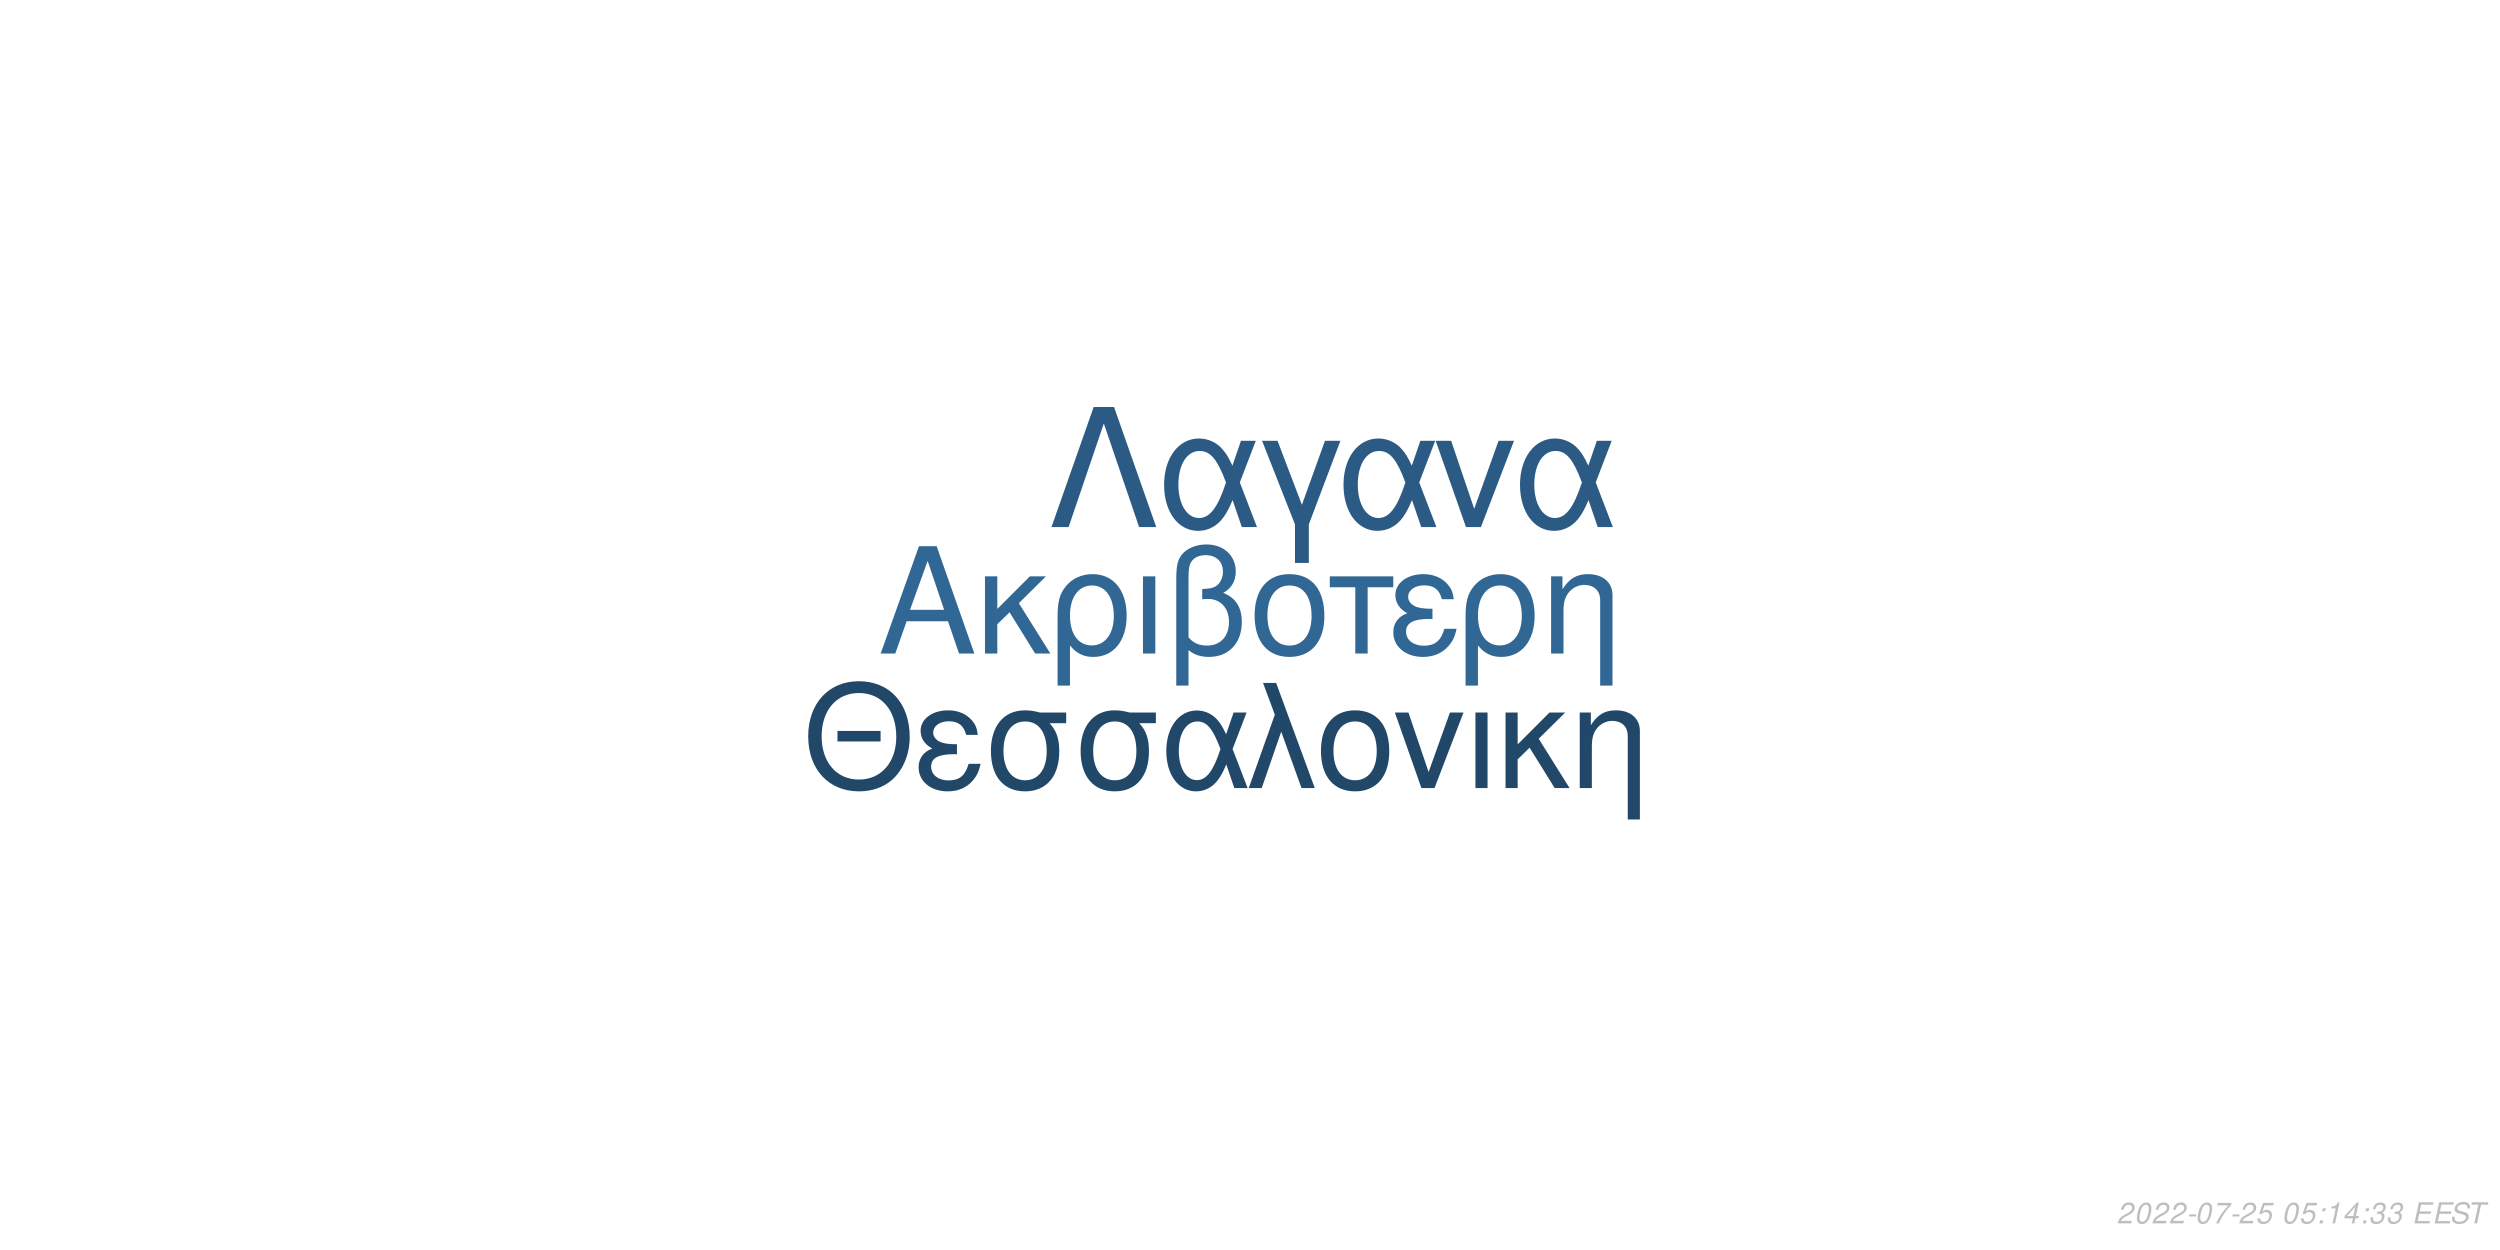
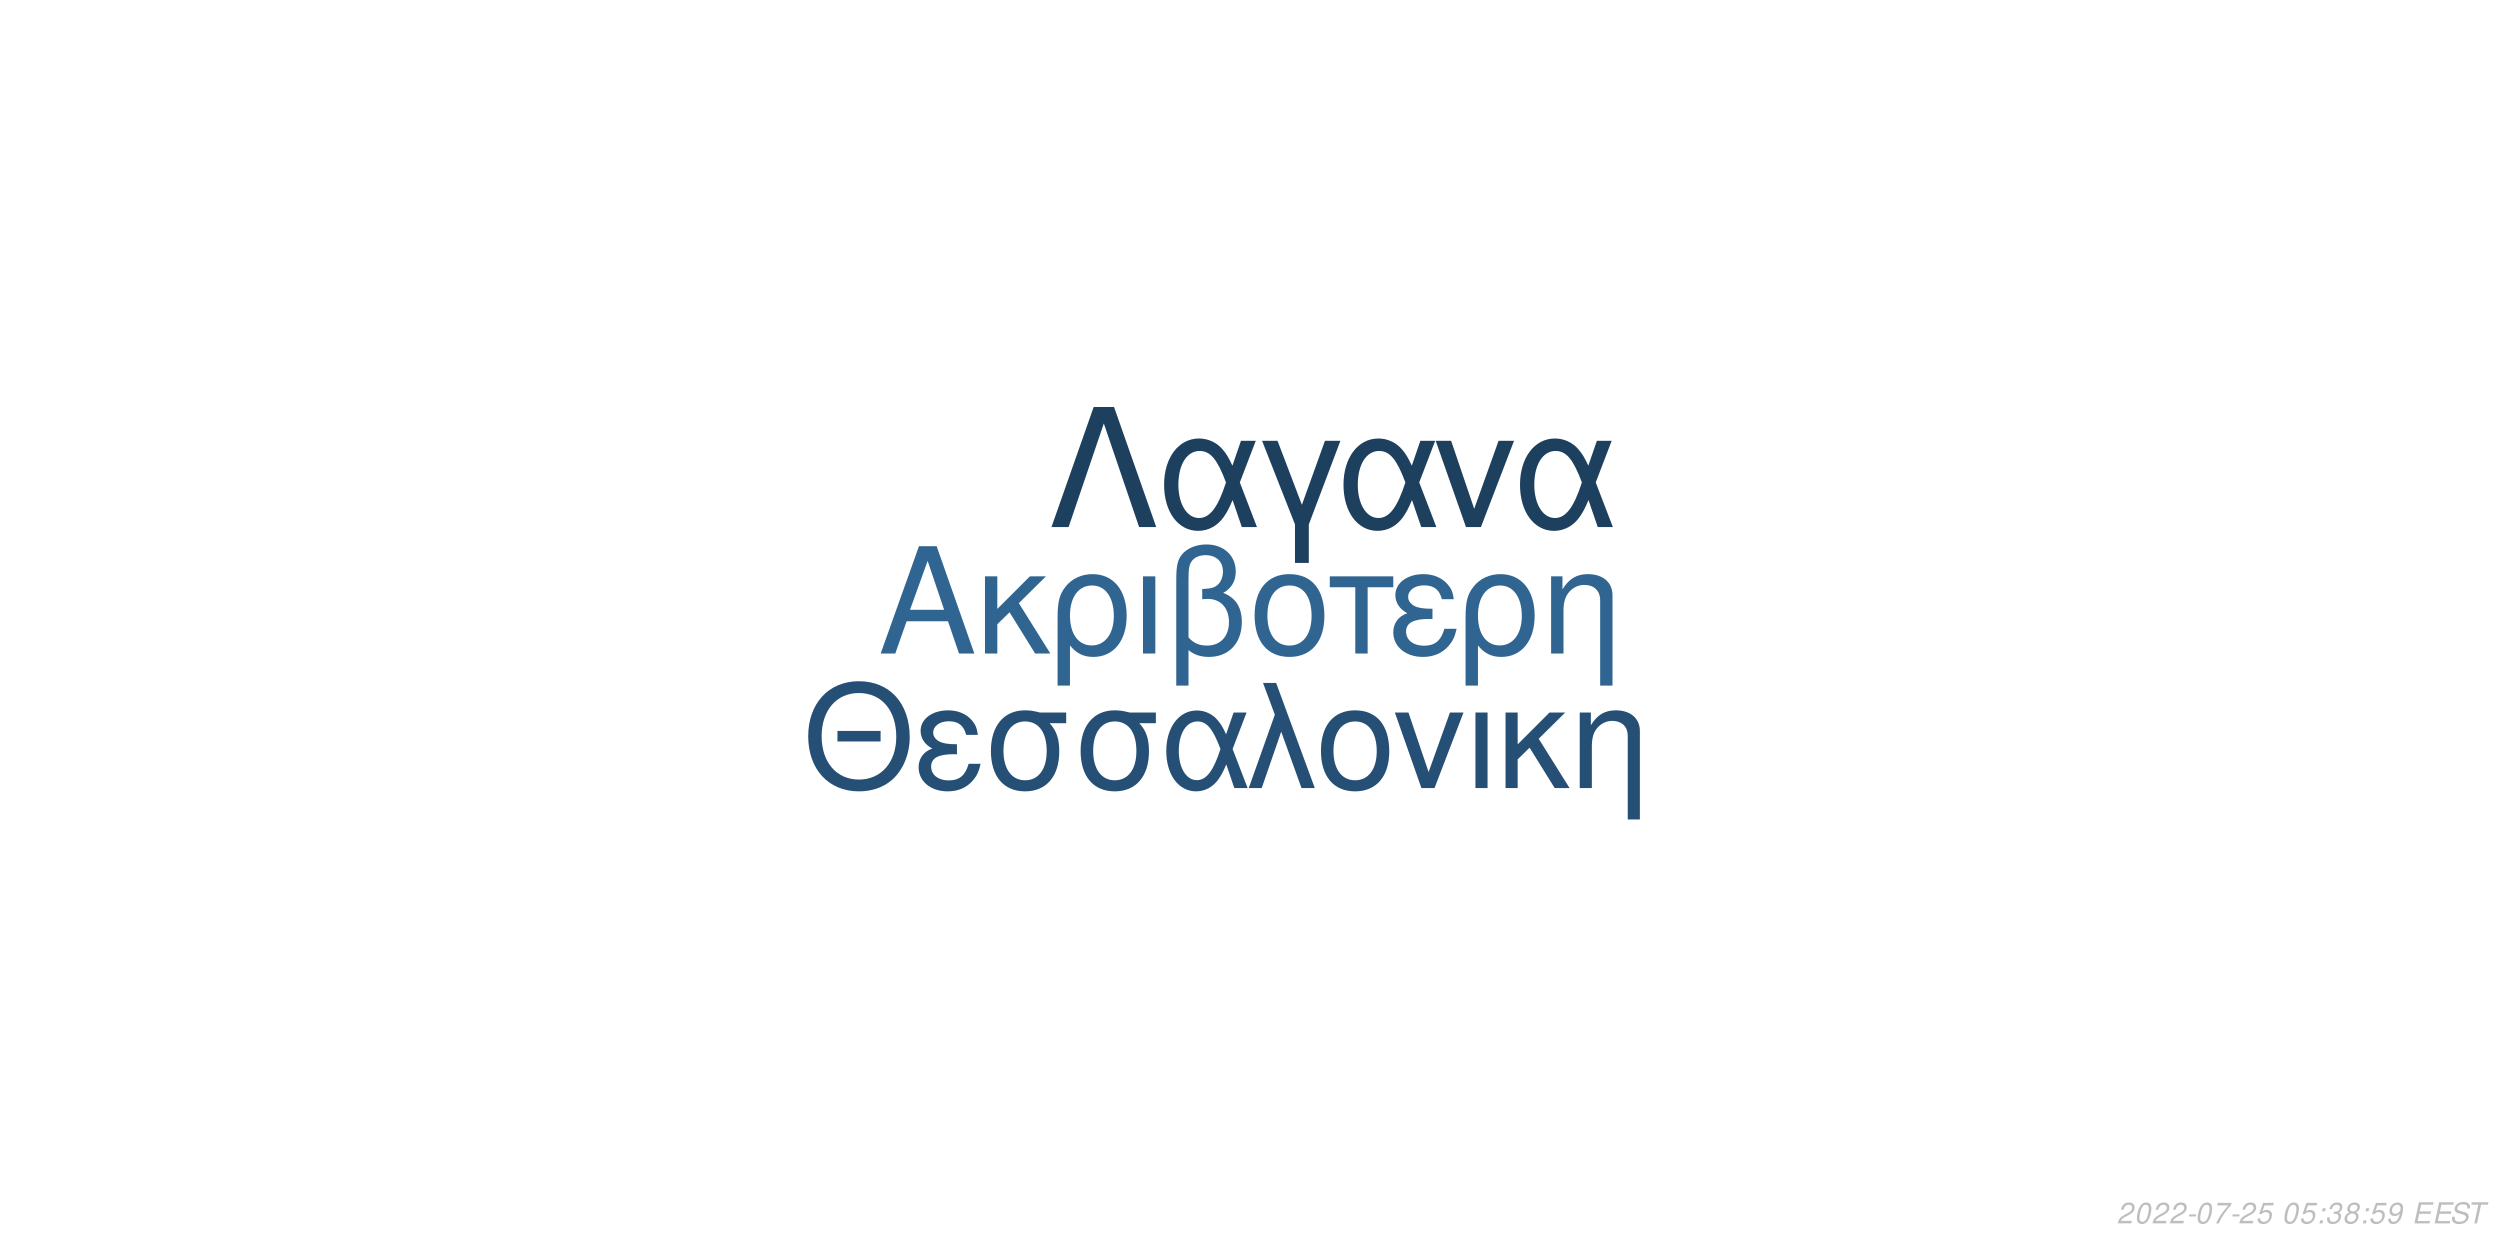
<svg xmlns="http://www.w3.org/2000/svg" xmlns:xlink="http://www.w3.org/1999/xlink" width="864pt" height="432pt" viewBox="0 0 864 432" version="1.1">
  <defs>
    <g>
      <symbol overflow="visible" id="glyph0-0">
        <path style="stroke:none;" d="" />
      </symbol>
      <symbol overflow="visible" id="glyph0-1">
        <path style="stroke:none;" d="M 24.125 -11.141 L 27.938 0 L 33.234 0 L 20.203 -37.094 L 14.094 -37.094 L 0.859 0 L 5.906 0 L 9.828 -11.141 Z M 22.797 -15.109 L 11 -15.109 L 17.094 -32.016 Z M 22.797 -15.109 " />
      </symbol>
      <symbol overflow="visible" id="glyph0-2">
        <path style="stroke:none;" d="M 7.172 -15.422 L 7.172 -26.672 L 2.906 -26.672 L 2.906 0 L 7.172 0 L 7.172 -10.125 L 11.406 -14.25 L 20.25 0 L 25.5 0 L 14.609 -17.406 L 23.969 -26.672 L 18.422 -26.672 Z M 7.172 -15.422 " />
      </symbol>
      <symbol overflow="visible" id="glyph0-3">
        <path style="stroke:none;" d="M 3 11.094 L 7.281 11.094 L 7.281 -2.797 C 9.516 -0.047 11.953 1.172 15.375 1.172 C 22.344 1.172 26.875 -4.422 26.875 -13.031 C 26.875 -21.891 22.297 -27.438 15.062 -27.438 C 11.297 -27.438 7.984 -25.906 5.797 -23.156 C 3.672 -20.516 3 -17.969 3 -12.359 Z M 14.906 -23.516 C 19.547 -23.516 22.438 -19.438 22.438 -12.922 C 22.438 -6.812 19.391 -2.797 14.812 -2.797 C 10.172 -2.797 7.281 -6.766 7.281 -13.125 C 7.281 -19.484 10.234 -23.516 14.906 -23.516 Z M 14.906 -23.516 " />
      </symbol>
      <symbol overflow="visible" id="glyph0-4">
        <path style="stroke:none;" d="M 3.516 0 L 7.781 0 L 7.781 -26.672 L 3.516 -26.672 Z M 3.516 0 " />
      </symbol>
      <symbol overflow="visible" id="glyph0-5">
        <path style="stroke:none;" d="M 4.016 11.094 L 8.25 11.094 L 8.25 -1.172 C 10.172 0.406 12.422 1.172 15.312 1.172 C 22.188 1.172 26.672 -3.609 26.672 -10.891 C 26.672 -15.984 24.578 -19.234 20.25 -20.969 C 23.109 -22.547 24.578 -25.031 24.578 -28.344 C 24.578 -33.844 20.406 -37.703 14.453 -37.703 C 10.938 -37.703 7.734 -36.391 6 -34.25 C 4.484 -32.422 4.016 -30.328 4.016 -25.391 Z M 8.25 -25.656 C 8.25 -29.359 8.5 -30.844 9.469 -32.062 C 10.375 -33.281 12.156 -34 14.094 -34 C 17.812 -34 20.156 -31.812 20.156 -28.297 C 20.156 -25.953 18.984 -23.812 17.297 -23.047 C 16.281 -22.547 15.469 -22.438 12.984 -22.297 L 12.984 -18.781 C 13.734 -18.828 14.344 -18.875 14.969 -18.875 C 19.344 -18.875 22.234 -15.719 22.234 -10.891 C 22.234 -5.906 19.281 -2.75 14.656 -2.75 C 11.953 -2.75 9.922 -3.609 8.25 -5.594 Z M 8.25 -25.656 " />
      </symbol>
      <symbol overflow="visible" id="glyph0-6">
        <path style="stroke:none;" d="M 14.094 -27.438 C 6.562 -27.438 2.094 -22.094 2.094 -13.125 C 2.094 -4.125 6.562 1.172 14.141 1.172 C 21.672 1.172 26.203 -4.172 26.203 -12.922 C 26.203 -22.188 21.828 -27.438 14.094 -27.438 Z M 14.141 -23.516 C 18.938 -23.516 21.781 -19.594 21.781 -12.984 C 21.781 -6.672 18.828 -2.75 14.141 -2.75 C 9.422 -2.75 6.516 -6.672 6.516 -13.125 C 6.516 -19.594 9.422 -23.516 14.141 -23.516 Z M 14.141 -23.516 " />
      </symbol>
      <symbol overflow="visible" id="glyph0-7">
        <path style="stroke:none;" d="M 7.891 0 L 12.156 0 L 12.156 -22.906 L 21.016 -22.906 L 21.016 -26.672 L -0.922 -26.672 L -0.922 -22.906 L 7.891 -22.906 Z M 7.891 0 " />
      </symbol>
      <symbol overflow="visible" id="glyph0-8">
        <path style="stroke:none;" d="M 14.562 -15.469 C 11.344 -15.469 9.562 -15.781 8.297 -16.438 C 6.922 -17.203 6.156 -18.328 6.156 -19.547 C 6.156 -21.891 8.453 -23.562 11.656 -23.562 C 15.062 -23.562 16.953 -22.094 17.812 -18.781 L 21.938 -18.781 C 21.578 -21.266 21.062 -22.5 19.797 -23.922 C 17.812 -26.203 14.906 -27.438 11.453 -27.438 C 5.797 -27.438 1.734 -24.375 1.734 -20.203 C 1.734 -17.609 3.156 -15.375 5.859 -13.938 C 2.797 -12.875 1.016 -10.484 1.016 -7.328 C 1.016 -2.391 5.297 1.172 11.25 1.172 C 14.969 1.172 17.906 -0.109 20.156 -2.641 C 21.578 -4.328 22.297 -5.797 22.906 -8.547 L 18.672 -8.547 C 17.5 -4.422 15.422 -2.703 11.609 -2.703 C 7.938 -2.703 5.438 -4.688 5.438 -7.578 C 5.438 -10.578 7.938 -11.953 13.484 -11.953 C 13.641 -11.953 14.094 -11.953 14.562 -11.906 Z M 14.562 -15.469 " />
      </symbol>
      <symbol overflow="visible" id="glyph0-9">
        <path style="stroke:none;" d="M 3.562 -26.672 L 3.562 0 L 7.844 0 L 7.844 -14.703 C 7.844 -17.906 8.5 -19.891 10.031 -21.531 C 11.406 -22.953 13.188 -23.719 15.062 -23.719 C 18.375 -23.719 20.516 -21.672 20.516 -18.469 L 20.516 11.094 L 24.781 11.094 L 24.781 -20.156 C 24.781 -24.578 21.469 -27.438 16.328 -27.438 C 12.359 -27.438 9.828 -25.906 7.484 -22.188 L 7.484 -26.672 Z M 3.562 -26.672 " />
      </symbol>
      <symbol overflow="visible" id="glyph1-0">
        <path style="stroke:none;" d="" />
      </symbol>
      <symbol overflow="visible" id="glyph1-1">
        <path style="stroke:none;" d="M 26.859 -19.734 L 11.953 -19.734 L 11.953 -16.094 L 26.859 -16.094 Z M 19.328 -36.922 C 8.922 -36.922 1.844 -29.25 1.844 -17.891 C 1.844 -6.484 8.875 1.141 19.391 1.141 C 23.812 1.141 27.703 -0.203 30.641 -2.688 C 34.578 -6.031 36.922 -11.656 36.922 -17.594 C 36.922 -29.297 30 -36.922 19.328 -36.922 Z M 19.328 -32.844 C 27.203 -32.844 32.281 -26.906 32.281 -17.688 C 32.281 -8.922 27.062 -2.938 19.391 -2.938 C 11.609 -2.938 6.484 -8.922 6.484 -17.891 C 6.484 -26.859 11.609 -32.844 19.328 -32.844 Z M 19.328 -32.844 " />
      </symbol>
      <symbol overflow="visible" id="glyph1-2">
        <path style="stroke:none;" d="M 14.25 -15.141 C 11.109 -15.141 9.375 -15.453 8.125 -16.094 C 6.781 -16.844 6.031 -17.938 6.031 -19.141 C 6.031 -21.422 8.266 -23.078 11.406 -23.078 C 14.75 -23.078 16.594 -21.625 17.438 -18.391 L 21.469 -18.391 C 21.125 -20.828 20.625 -22.031 19.391 -23.422 C 17.438 -25.656 14.594 -26.859 11.219 -26.859 C 5.688 -26.859 1.688 -23.875 1.688 -19.781 C 1.688 -17.234 3.094 -15.047 5.734 -13.656 C 2.734 -12.609 1 -10.266 1 -7.172 C 1 -2.344 5.188 1.141 11.016 1.141 C 14.656 1.141 17.547 -0.094 19.734 -2.594 C 21.125 -4.234 21.828 -5.688 22.422 -8.375 L 18.281 -8.375 C 17.141 -4.328 15.094 -2.641 11.359 -2.641 C 7.766 -2.641 5.328 -4.578 5.328 -7.422 C 5.328 -10.359 7.766 -11.703 13.203 -11.703 C 13.359 -11.703 13.797 -11.703 14.25 -11.656 Z M 14.25 -15.141 " />
      </symbol>
      <symbol overflow="visible" id="glyph1-3">
        <path style="stroke:none;" d="M 29 -26.109 L 19.938 -26.109 C 17.594 -26.703 16.438 -26.859 14.703 -26.859 C 7.469 -26.859 2.984 -21.469 2.984 -12.859 C 2.984 -4.031 7.375 1.141 14.797 1.141 C 22.172 1.141 26.609 -4.078 26.609 -12.656 C 26.609 -17.047 25.656 -19.828 23.266 -22.422 L 29 -22.422 Z M 14.797 -23.016 C 19.531 -23.016 22.266 -19.234 22.266 -12.75 C 22.266 -6.531 19.438 -2.688 14.797 -2.688 C 10.172 -2.688 7.328 -6.531 7.328 -12.859 C 7.328 -19.188 10.172 -23.016 14.797 -23.016 Z M 14.797 -23.016 " />
      </symbol>
      <symbol overflow="visible" id="glyph1-4">
        <path style="stroke:none;" d="M 29.344 -26.109 L 24.859 -26.109 L 22.266 -18.578 C 21.125 -21.031 20.484 -22.125 19.328 -23.469 C 17.547 -25.609 14.906 -26.812 12.156 -26.812 C 5.984 -26.812 1.594 -20.984 1.594 -12.812 C 1.594 -4.578 5.828 1.141 11.906 1.141 C 14.953 1.141 17.734 -0.344 19.625 -3.047 C 20.672 -4.531 21.281 -5.688 22.328 -8.172 L 25.109 0 L 29.703 0 L 24.516 -13.5 Z M 20.328 -13.5 C 17.891 -5.922 15.453 -2.734 12.156 -2.734 C 8.516 -2.734 5.922 -6.922 5.922 -12.812 C 5.922 -18.938 8.516 -23.016 12.359 -23.016 C 15.594 -23.016 17.688 -20.531 20.328 -13.5 Z M 20.328 -13.5 " />
      </symbol>
      <symbol overflow="visible" id="glyph1-5">
        <path style="stroke:none;" d="M 1.094 0 L 5.578 0 L 12.312 -19.484 L 19.328 0 L 23.922 0 L 10.562 -36.328 L 6.031 -36.328 L 10.109 -25.359 Z M 1.094 0 " />
      </symbol>
      <symbol overflow="visible" id="glyph1-6">
        <path style="stroke:none;" d="M 13.797 -26.859 C 6.422 -26.859 2.047 -21.625 2.047 -12.859 C 2.047 -4.031 6.422 1.141 13.859 1.141 C 21.234 1.141 25.656 -4.078 25.656 -12.656 C 25.656 -21.719 21.375 -26.859 13.797 -26.859 Z M 13.859 -23.016 C 18.531 -23.016 21.328 -19.188 21.328 -12.703 C 21.328 -6.531 18.438 -2.688 13.859 -2.688 C 9.219 -2.688 6.375 -6.531 6.375 -12.859 C 6.375 -19.188 9.219 -23.016 13.859 -23.016 Z M 13.859 -23.016 " />
      </symbol>
      <symbol overflow="visible" id="glyph1-7">
        <path style="stroke:none;" d="M 14.297 0 L 24.312 -26.109 L 19.625 -26.109 L 12.25 -5.531 L 5.281 -26.109 L 0.594 -26.109 L 9.766 0 Z M 14.297 0 " />
      </symbol>
      <symbol overflow="visible" id="glyph1-8">
        <path style="stroke:none;" d="M 3.438 0 L 7.625 0 L 7.625 -26.109 L 3.438 -26.109 Z M 3.438 0 " />
      </symbol>
      <symbol overflow="visible" id="glyph1-9">
        <path style="stroke:none;" d="M 7.031 -15.094 L 7.031 -26.109 L 2.844 -26.109 L 2.844 0 L 7.031 0 L 7.031 -9.922 L 11.156 -13.953 L 19.828 0 L 24.969 0 L 14.297 -17.047 L 23.469 -26.109 L 18.031 -26.109 Z M 7.031 -15.094 " />
      </symbol>
      <symbol overflow="visible" id="glyph1-10">
        <path style="stroke:none;" d="M 3.484 -26.109 L 3.484 0 L 7.672 0 L 7.672 -14.406 C 7.672 -17.547 8.328 -19.484 9.812 -21.078 C 11.156 -22.469 12.906 -23.219 14.75 -23.219 C 17.984 -23.219 20.078 -21.234 20.078 -18.094 L 20.078 10.859 L 24.266 10.859 L 24.266 -19.734 C 24.266 -24.062 21.031 -26.859 16 -26.859 C 12.109 -26.859 9.609 -25.359 7.328 -21.719 L 7.328 -26.109 Z M 3.484 -26.109 " />
      </symbol>
      <symbol overflow="visible" id="glyph2-0">
        <path style="stroke:none;" d="" />
      </symbol>
      <symbol overflow="visible" id="glyph2-1">
        <path style="stroke:none;" d="M 22.531 -41.484 L 15.484 -41.484 L 0.906 0 L 6.828 0 L 19 -35.797 L 31.188 0 L 37.109 0 Z M 22.531 -41.484 " />
      </symbol>
      <symbol overflow="visible" id="glyph2-2">
        <path style="stroke:none;" d="M 33.516 -29.812 L 28.391 -29.812 L 25.438 -21.219 C 24.125 -24.016 23.391 -25.266 22.078 -26.797 C 20.031 -29.25 17.016 -30.609 13.891 -30.609 C 6.828 -30.609 1.828 -23.953 1.828 -14.625 C 1.828 -5.234 6.656 1.312 13.594 1.312 C 17.078 1.312 20.266 -0.391 22.422 -3.469 C 23.609 -5.172 24.297 -6.484 25.5 -9.328 L 28.688 0 L 33.922 0 L 28 -15.422 Z M 23.219 -15.422 C 20.422 -6.766 17.641 -3.125 13.891 -3.125 C 9.734 -3.125 6.766 -7.906 6.766 -14.625 C 6.766 -21.625 9.734 -26.297 14.109 -26.297 C 17.812 -26.297 20.203 -23.453 23.219 -15.422 Z M 23.219 -15.422 " />
      </symbol>
      <symbol overflow="visible" id="glyph2-3">
        <path style="stroke:none;" d="M 12.062 12.406 L 16.844 12.406 L 16.844 -0.906 L 27.766 -29.812 L 22.422 -29.812 L 14.453 -7.688 L 6.031 -29.812 L 0.688 -29.812 L 12.062 -0.906 Z M 12.062 12.406 " />
      </symbol>
      <symbol overflow="visible" id="glyph2-4">
        <path style="stroke:none;" d="M 16.328 0 L 27.766 -29.812 L 22.422 -29.812 L 14 -6.312 L 6.031 -29.812 L 0.688 -29.812 L 11.156 0 Z M 16.328 0 " />
      </symbol>
      <symbol overflow="visible" id="glyph3-0">
        <path style="stroke:none;" d="" />
      </symbol>
      <symbol overflow="visible" id="glyph3-1">
        <path style="stroke:none;" d="M 5.234 -0.875 L 1.469 -0.875 C 1.641 -1.375 2.203 -1.891 3.109 -2.344 L 4.234 -2.938 C 5.562 -3.625 6.219 -4.469 6.219 -5.484 C 6.219 -5.938 6.062 -6.359 5.797 -6.656 C 5.469 -7.047 4.984 -7.234 4.312 -7.234 C 2.766 -7.234 1.891 -6.453 1.484 -4.734 L 2.375 -4.734 C 2.484 -5.188 2.609 -5.484 2.797 -5.75 C 3.094 -6.203 3.609 -6.453 4.188 -6.453 C 4.891 -6.453 5.344 -6.031 5.344 -5.375 C 5.344 -4.703 4.859 -4.094 4.016 -3.656 L 2.984 -3.125 C 1.234 -2.188 0.797 -1.656 0.344 -0.016 L 5.047 -0.016 Z M 5.234 -0.875 " />
      </symbol>
      <symbol overflow="visible" id="glyph3-2">
        <path style="stroke:none;" d="M 4.203 -7.234 C 3.375 -7.234 2.688 -6.812 2.125 -5.984 C 1.484 -5.047 0.984 -3.188 0.984 -1.734 C 0.984 -1.109 1.172 -0.562 1.484 -0.266 C 1.797 0.047 2.281 0.234 2.766 0.234 C 3.625 0.234 4.281 -0.156 4.859 -1.016 C 5.516 -1.953 6 -3.797 6 -5.266 C 6 -6.5 5.328 -7.234 4.203 -7.234 Z M 4.094 -6.453 C 4.734 -6.453 5.125 -5.984 5.125 -5.156 C 5.125 -4.203 4.781 -2.625 4.406 -1.812 C 3.984 -0.938 3.516 -0.547 2.875 -0.547 C 2.25 -0.547 1.875 -1.031 1.875 -1.828 C 1.875 -2.797 2.203 -4.344 2.594 -5.203 C 2.984 -6.047 3.453 -6.453 4.094 -6.453 Z M 4.094 -6.453 " />
      </symbol>
      <symbol overflow="visible" id="glyph3-3">
        <path style="stroke:none;" d="M 3.516 -3.125 L 1.125 -3.125 L 0.969 -2.406 L 3.359 -2.406 Z M 3.516 -3.125 " />
      </symbol>
      <symbol overflow="visible" id="glyph3-4">
        <path style="stroke:none;" d="M 6.703 -7.094 L 1.953 -7.094 L 1.766 -6.219 L 5.594 -6.219 C 3.344 -3.688 2.266 -2.109 1.375 0 L 2.344 0 C 3.031 -1.906 4.828 -4.594 6.547 -6.281 Z M 6.703 -7.094 " />
      </symbol>
      <symbol overflow="visible" id="glyph3-5">
        <path style="stroke:none;" d="M 6.297 -7.094 L 2.594 -7.094 L 1.234 -3.234 L 2.047 -3.234 C 2.656 -3.766 2.938 -3.906 3.531 -3.906 C 4.328 -3.906 4.797 -3.453 4.797 -2.688 C 4.797 -1.438 3.969 -0.547 2.828 -0.547 C 2.031 -0.547 1.609 -0.938 1.578 -1.734 L 0.703 -1.734 L 0.703 -1.516 C 0.703 -0.938 0.844 -0.547 1.188 -0.266 C 1.562 0.062 2.078 0.234 2.703 0.234 C 3.656 0.234 4.391 -0.156 4.984 -0.922 C 5.422 -1.5 5.672 -2.234 5.672 -2.953 C 5.672 -4 4.938 -4.672 3.812 -4.672 C 3.328 -4.672 2.906 -4.547 2.406 -4.234 L 3.109 -6.219 L 6.109 -6.219 Z M 6.297 -7.094 " />
      </symbol>
      <symbol overflow="visible" id="glyph3-6">
        <path style="stroke:none;" d="" />
      </symbol>
      <symbol overflow="visible" id="glyph3-7">
        <path style="stroke:none;" d="M 2.359 -1.031 L 1.312 -1.031 L 1.094 0 L 2.141 0 Z M 3.266 -5.234 L 2.219 -5.234 L 2 -4.203 L 3.047 -4.203 Z M 3.266 -5.234 " />
      </symbol>
      <symbol overflow="visible" id="glyph3-8">
-         <path style="stroke:none;" d="M 3.703 -5.188 L 2.594 0 L 3.469 0 L 5.016 -7.234 L 4.438 -7.234 C 3.906 -6.156 3.688 -6.016 2.234 -5.812 L 2.109 -5.188 Z M 3.703 -5.188 " />
+         <path style="stroke:none;" d="M 2.922 -3.312 C 3.125 -3.344 3.234 -3.344 3.375 -3.344 C 4.203 -3.344 4.688 -3 4.688 -2.406 C 4.688 -1.312 3.906 -0.547 2.781 -0.547 C 2.047 -0.547 1.594 -0.938 1.594 -1.562 C 1.594 -1.719 1.609 -1.844 1.656 -2.094 L 0.766 -2.094 C 0.734 -1.797 0.719 -1.641 0.719 -1.469 C 0.719 -0.375 1.406 0.234 2.641 0.234 C 3.547 0.234 4.297 -0.078 4.812 -0.656 C 5.266 -1.156 5.562 -1.875 5.562 -2.547 C 5.562 -3.125 5.344 -3.453 4.797 -3.734 C 5.641 -4.234 6.016 -4.844 6.016 -5.734 C 6.016 -6.656 5.312 -7.234 4.203 -7.234 C 3.375 -7.234 2.672 -6.938 2.188 -6.375 C 1.891 -6.031 1.703 -5.641 1.516 -4.906 L 2.391 -4.906 C 2.5 -5.359 2.594 -5.594 2.734 -5.812 C 3.047 -6.234 3.516 -6.453 4.078 -6.453 C 4.734 -6.453 5.141 -6.125 5.141 -5.578 C 5.141 -5.188 5.016 -4.797 4.797 -4.547 C 4.516 -4.234 4 -4.062 3.266 -4.062 L 3.078 -4.062 Z M 2.922 -3.312 " />
      </symbol>
      <symbol overflow="visible" id="glyph3-9">
-         <path style="stroke:none;" d="M 3.625 -1.75 L 3.266 0 L 4.141 0 L 4.516 -1.75 L 5.562 -1.75 L 5.734 -2.531 L 4.688 -2.531 L 5.688 -7.234 L 5.016 -7.234 L 0.844 -2.672 L 0.641 -1.75 Z M 3.797 -2.531 L 1.594 -2.531 L 4.469 -5.703 Z M 3.797 -2.531 " />
+         <path style="stroke:none;" d="M 4.766 -3.797 C 5.078 -3.969 5.234 -4.078 5.438 -4.234 C 5.812 -4.594 6.062 -5.172 6.062 -5.734 C 6.062 -6.625 5.344 -7.234 4.266 -7.234 C 2.812 -7.234 1.703 -6.219 1.703 -4.875 C 1.703 -4.406 1.875 -4.125 2.359 -3.812 C 1.297 -3.312 0.75 -2.516 0.75 -1.469 C 0.75 -0.438 1.547 0.234 2.812 0.234 C 3.656 0.234 4.359 -0.094 4.938 -0.734 C 5.359 -1.234 5.609 -1.859 5.609 -2.438 C 5.609 -3.047 5.312 -3.516 4.766 -3.797 Z M 4.109 -6.453 C 4.797 -6.453 5.188 -6.125 5.188 -5.578 C 5.188 -5.266 5.062 -4.922 4.859 -4.672 C 4.562 -4.312 4.188 -4.156 3.656 -4.156 C 2.984 -4.156 2.594 -4.453 2.594 -4.984 C 2.594 -5.859 3.203 -6.453 4.109 -6.453 Z M 3.453 -3.406 C 4.234 -3.406 4.734 -2.984 4.734 -2.312 C 4.734 -1.312 3.922 -0.547 2.875 -0.547 C 2.125 -0.547 1.625 -0.969 1.625 -1.625 C 1.625 -2.609 2.438 -3.406 3.453 -3.406 Z M 3.453 -3.406 " />
      </symbol>
      <symbol overflow="visible" id="glyph3-10">
-         <path style="stroke:none;" d="M 2.922 -3.312 C 3.125 -3.344 3.234 -3.344 3.375 -3.344 C 4.203 -3.344 4.688 -3 4.688 -2.406 C 4.688 -1.312 3.906 -0.547 2.781 -0.547 C 2.047 -0.547 1.594 -0.938 1.594 -1.562 C 1.594 -1.719 1.609 -1.844 1.656 -2.094 L 0.766 -2.094 C 0.734 -1.797 0.719 -1.641 0.719 -1.469 C 0.719 -0.375 1.406 0.234 2.641 0.234 C 3.547 0.234 4.297 -0.078 4.812 -0.656 C 5.266 -1.156 5.562 -1.875 5.562 -2.547 C 5.562 -3.125 5.344 -3.453 4.797 -3.734 C 5.641 -4.234 6.016 -4.844 6.016 -5.734 C 6.016 -6.656 5.312 -7.234 4.203 -7.234 C 3.375 -7.234 2.672 -6.938 2.188 -6.375 C 1.891 -6.031 1.703 -5.641 1.516 -4.906 L 2.391 -4.906 C 2.5 -5.359 2.594 -5.594 2.734 -5.812 C 3.047 -6.234 3.516 -6.453 4.078 -6.453 C 4.734 -6.453 5.141 -6.125 5.141 -5.578 C 5.141 -5.188 5.016 -4.797 4.797 -4.547 C 4.516 -4.234 4 -4.062 3.266 -4.062 L 3.078 -4.062 Z M 2.922 -3.312 " />
+         <path style="stroke:none;" d="M 0.844 -1.656 C 0.844 -1.547 0.844 -1.438 0.844 -1.375 C 0.844 -0.406 1.531 0.234 2.578 0.234 C 3.203 0.234 3.766 0.016 4.297 -0.438 C 4.938 -1 5.312 -1.656 5.594 -2.719 C 5.844 -3.672 6.016 -4.766 6.016 -5.375 C 6.016 -5.844 5.844 -6.328 5.547 -6.656 C 5.203 -7.031 4.703 -7.234 4.062 -7.234 C 2.516 -7.234 1.297 -5.938 1.297 -4.266 C 1.297 -3.203 1.984 -2.547 3.047 -2.547 C 3.484 -2.547 3.953 -2.672 4.281 -2.891 C 4.406 -2.984 4.547 -3.078 4.828 -3.344 C 4.438 -1.484 3.703 -0.547 2.703 -0.547 C 2.109 -0.547 1.719 -0.938 1.719 -1.547 L 1.719 -1.656 Z M 3.953 -6.453 C 4.625 -6.453 5.141 -5.953 5.141 -5.281 C 5.141 -4.188 4.312 -3.312 3.297 -3.312 C 2.594 -3.312 2.172 -3.734 2.172 -4.453 C 2.172 -5.562 2.984 -6.453 3.953 -6.453 Z M 3.953 -6.453 " />
      </symbol>
      <symbol overflow="visible" id="glyph3-11">
        <path style="stroke:none;" d="M 2.547 -3.312 L 6.5 -3.312 L 6.688 -4.141 L 2.719 -4.141 L 3.219 -6.469 L 7.344 -6.469 L 7.516 -7.297 L 2.453 -7.297 L 0.906 0 L 6.125 0 L 6.297 -0.812 L 2.016 -0.812 Z M 2.547 -3.312 " />
      </symbol>
      <symbol overflow="visible" id="glyph3-12">
        <path style="stroke:none;" d="M 7.062 -5.156 C 7.125 -5.438 7.141 -5.562 7.141 -5.703 C 7.141 -6.156 6.938 -6.594 6.594 -6.891 C 6.188 -7.25 5.656 -7.406 4.875 -7.406 C 3.844 -7.406 3.047 -7.125 2.5 -6.562 C 2.094 -6.141 1.781 -5.438 1.781 -4.922 C 1.781 -4.297 2.219 -3.766 2.891 -3.562 L 4.594 -3.094 C 5.406 -2.859 5.734 -2.578 5.734 -2.094 C 5.734 -1.781 5.547 -1.406 5.266 -1.141 C 4.844 -0.766 4.266 -0.578 3.453 -0.578 C 2.328 -0.578 1.812 -0.984 1.812 -1.906 C 1.812 -2.047 1.812 -2.125 1.844 -2.312 L 0.984 -2.312 C 0.906 -2.062 0.891 -1.906 0.891 -1.688 C 0.891 -0.484 1.797 0.234 3.297 0.234 C 4.359 0.234 5.234 -0.062 5.812 -0.609 C 6.344 -1.078 6.688 -1.797 6.688 -2.375 C 6.688 -2.641 6.609 -2.906 6.453 -3.156 C 6.234 -3.5 5.938 -3.703 5.469 -3.828 L 3.75 -4.312 C 2.984 -4.547 2.734 -4.734 2.734 -5.188 C 2.734 -5.547 2.875 -5.844 3.188 -6.109 C 3.547 -6.438 4.031 -6.594 4.703 -6.594 C 5.266 -6.594 5.688 -6.484 5.906 -6.297 C 6.094 -6.125 6.219 -5.797 6.219 -5.516 C 6.219 -5.422 6.203 -5.344 6.188 -5.156 Z M 7.062 -5.156 " />
      </symbol>
      <symbol overflow="visible" id="glyph3-13">
        <path style="stroke:none;" d="M 4.938 -6.469 L 7.312 -6.469 L 7.484 -7.297 L 1.75 -7.297 L 1.578 -6.469 L 3.984 -6.469 L 2.609 0 L 3.547 0 Z M 4.938 -6.469 " />
      </symbol>
    </g>
  </defs>
  <g id="surface1">
    <rect x="0" y="0" width="864" height="432" style="fill:rgb(100%,100%,100%);fill-opacity:1;stroke:none;" />
-     <g style="fill:rgb(19.216%,40.392%,58.039%);fill-opacity:1;">
+     <g style="fill:rgb(18.824%,39.608%,56.863%);fill-opacity:1;">
      <use xlink:href="#glyph0-1" x="303.5" y="225.861" />
      <use xlink:href="#glyph0-2" x="337.5" y="225.861" />
      <use xlink:href="#glyph0-3" x="362.5" y="225.861" />
      <use xlink:href="#glyph0-4" x="391.5" y="225.861" />
      <use xlink:href="#glyph0-5" x="402.5" y="225.861" />
      <use xlink:href="#glyph0-6" x="431.5" y="225.861" />
      <use xlink:href="#glyph0-7" x="460.5" y="225.861" />
      <use xlink:href="#glyph0-8" x="480.5" y="225.861" />
      <use xlink:href="#glyph0-3" x="503.5" y="225.861" />
      <use xlink:href="#glyph0-9" x="532.5" y="225.861" />
    </g>
-     <g style="fill:rgb(12.941%,27.843%,41.176%);fill-opacity:1;">
+     <g style="fill:rgb(14.51%,30.98%,45.49%);fill-opacity:1;">
      <use xlink:href="#glyph1-1" x="277.473" y="272.354" />
      <use xlink:href="#glyph1-2" x="316.473" y="272.354" />
      <use xlink:href="#glyph1-3" x="339.473" y="272.354" />
      <use xlink:href="#glyph1-3" x="370.473" y="272.354" />
      <use xlink:href="#glyph1-4" x="401.473" y="272.354" />
      <use xlink:href="#glyph1-5" x="430.473" y="272.354" />
      <use xlink:href="#glyph1-6" x="454.473" y="272.354" />
      <use xlink:href="#glyph1-7" x="481.473" y="272.354" />
      <use xlink:href="#glyph1-8" x="506.473" y="272.354" />
      <use xlink:href="#glyph1-9" x="517.473" y="272.354" />
      <use xlink:href="#glyph1-10" x="542.473" y="272.354" />
    </g>
-     <g style="fill:rgb(16.863%,35.686%,51.765%);fill-opacity:1;">
+     <g style="fill:rgb(11.765%,25.098%,37.255%);fill-opacity:1;">
      <use xlink:href="#glyph2-1" x="362.484" y="182.152" />
      <use xlink:href="#glyph2-2" x="400.484" y="182.152" />
      <use xlink:href="#glyph2-3" x="435.484" y="182.152" />
      <use xlink:href="#glyph2-2" x="462.484" y="182.152" />
      <use xlink:href="#glyph2-4" x="495.484" y="182.152" />
      <use xlink:href="#glyph2-2" x="523.484" y="182.152" />
    </g>
    <g style="fill:rgb(74.51%,74.51%,74.51%);fill-opacity:1;">
      <use xlink:href="#glyph3-1" x="731.52" y="422.81" />
      <use xlink:href="#glyph3-2" x="737.52" y="422.81" />
      <use xlink:href="#glyph3-1" x="743.52" y="422.81" />
      <use xlink:href="#glyph3-1" x="749.52" y="422.81" />
      <use xlink:href="#glyph3-3" x="755.52" y="422.81" />
      <use xlink:href="#glyph3-2" x="758.52" y="422.81" />
      <use xlink:href="#glyph3-4" x="764.52" y="422.81" />
      <use xlink:href="#glyph3-3" x="770.52" y="422.81" />
      <use xlink:href="#glyph3-1" x="773.52" y="422.81" />
      <use xlink:href="#glyph3-5" x="779.52" y="422.81" />
      <use xlink:href="#glyph3-6" x="785.52" y="422.81" />
      <use xlink:href="#glyph3-2" x="788.52" y="422.81" />
      <use xlink:href="#glyph3-5" x="794.52" y="422.81" />
      <use xlink:href="#glyph3-7" x="800.52" y="422.81" />
      <use xlink:href="#glyph3-8" x="803.52" y="422.81" />
      <use xlink:href="#glyph3-9" x="809.52" y="422.81" />
      <use xlink:href="#glyph3-7" x="815.52" y="422.81" />
-       <use xlink:href="#glyph3-10" x="818.52" y="422.81" />
+       <use xlink:href="#glyph3-5" x="818.52" y="422.81" />
      <use xlink:href="#glyph3-10" x="824.52" y="422.81" />
      <use xlink:href="#glyph3-6" x="830.52" y="422.81" />
      <use xlink:href="#glyph3-11" x="833.52" y="422.81" />
      <use xlink:href="#glyph3-11" x="840.52" y="422.81" />
      <use xlink:href="#glyph3-12" x="846.52" y="422.81" />
      <use xlink:href="#glyph3-13" x="852.52" y="422.81" />
    </g>
  </g>
</svg>
